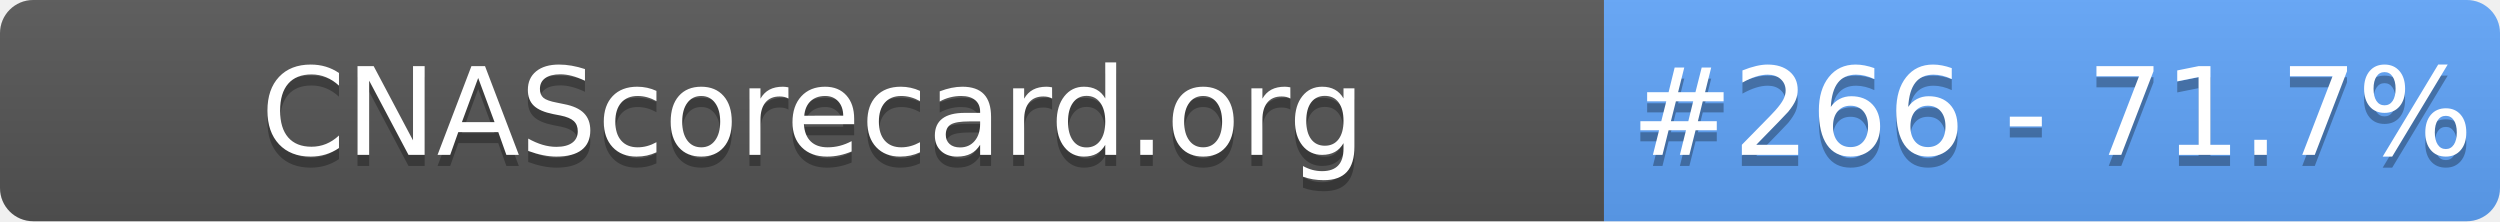
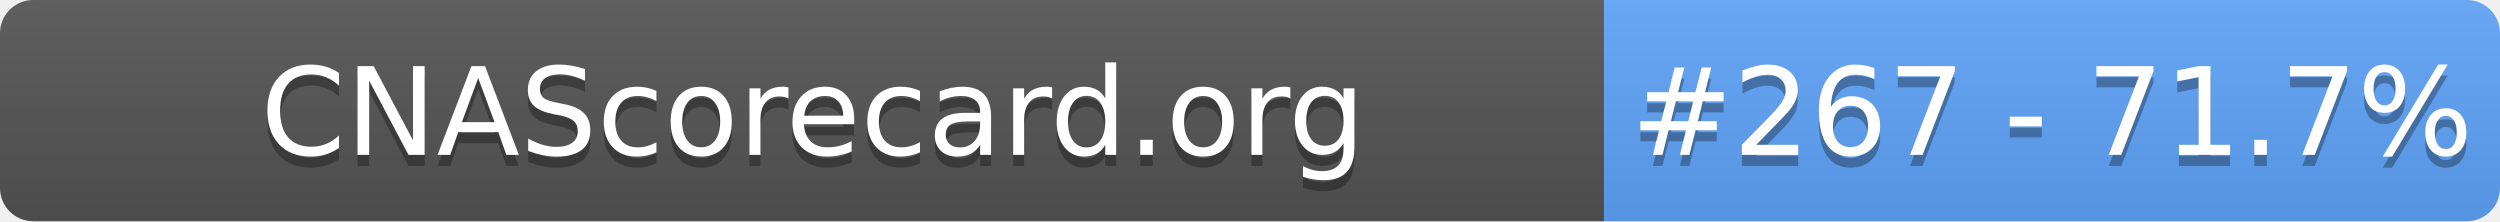
- <svg xmlns="http://www.w3.org/2000/svg" width="226" height="20" role="img" aria-label="CNAScorecard.org: #266 - 71.7%">
+ <svg xmlns="http://www.w3.org/2000/svg" width="226" height="20" role="img" aria-label="CNAScorecard.org: #267 - 71.7%">
  <linearGradient id="s" x2="0" y2="100%">
    <stop offset="0" stop-color="#bbb" stop-opacity=".1" />
    <stop offset="1" stop-opacity=".1" />
  </linearGradient>
  <clipPath id="r">
    <rect width="226" height="20" rx="3" fill="#fff" />
  </clipPath>
  <g clip-path="url(#r)">
    <rect width="145" height="20" fill="#555" />
    <rect x="145" width="81" height="20" fill="#60A5FA" />
    <rect width="226" height="20" fill="url(#s)" />
  </g>
  <g fill="#fff" text-anchor="middle" font-family="Verdana,Geneva,DejaVu Sans,sans-serif" text-rendering="geometricPrecision" font-size="110">
    <text aria-hidden="true" x="735" y="150" fill="#010101" fill-opacity=".3" transform="scale(.1)" textLength="1350">CNAScorecard.org</text>
    <text x="735" y="140" transform="scale(.1)" fill="#fff" textLength="1350">CNAScorecard.org</text>
-     <text aria-hidden="true" x="1855" y="150" fill="#010101" fill-opacity=".3" transform="scale(.1)" textLength="660">#266 - 71.7%</text>
-     <text x="1855" y="140" transform="scale(.1)" fill="#fff" textLength="660">#266 - 71.7%</text>
+     <text aria-hidden="true" x="1855" y="150" fill="#010101" fill-opacity=".3" transform="scale(.1)" textLength="660">#267 - 71.7%</text>
+     <text x="1855" y="140" transform="scale(.1)" fill="#fff" textLength="660">#267 - 71.7%</text>
  </g>
</svg>
